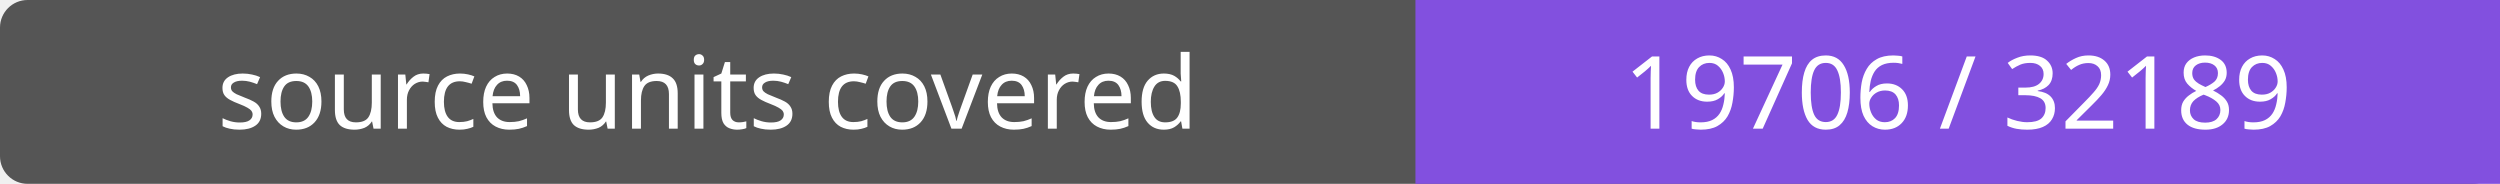
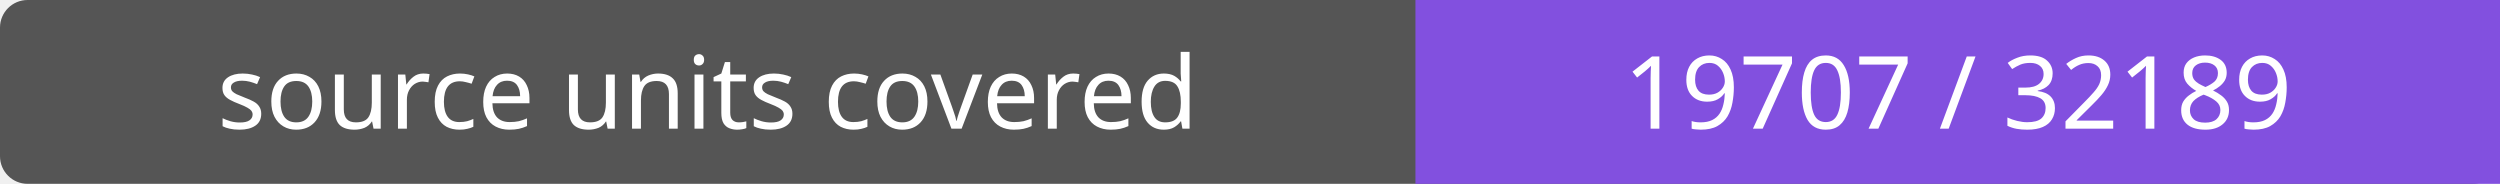
- <svg xmlns="http://www.w3.org/2000/svg" width="272" height="20" role="img" aria-label="source units covered: 19706 / 32189">
+ <svg xmlns="http://www.w3.org/2000/svg" width="272" height="20" role="img" aria-label="source units covered: 19707 / 32189">
  <rect width="272" height="20" rx="3" fill="#555" />
  <path fill="#8250df" d="M154 0h118v20H154z" />
  <g fill="#fff" text-anchor="middle" font-family="Verdana,sans-serif" font-size="11">
    <text x="77.0" y="14">source units covered</text>
-     <text x="213.0" y="14">19706 / 32189</text>
+     <text x="213.0" y="14">19707 / 32189</text>
  </g>
</svg>
